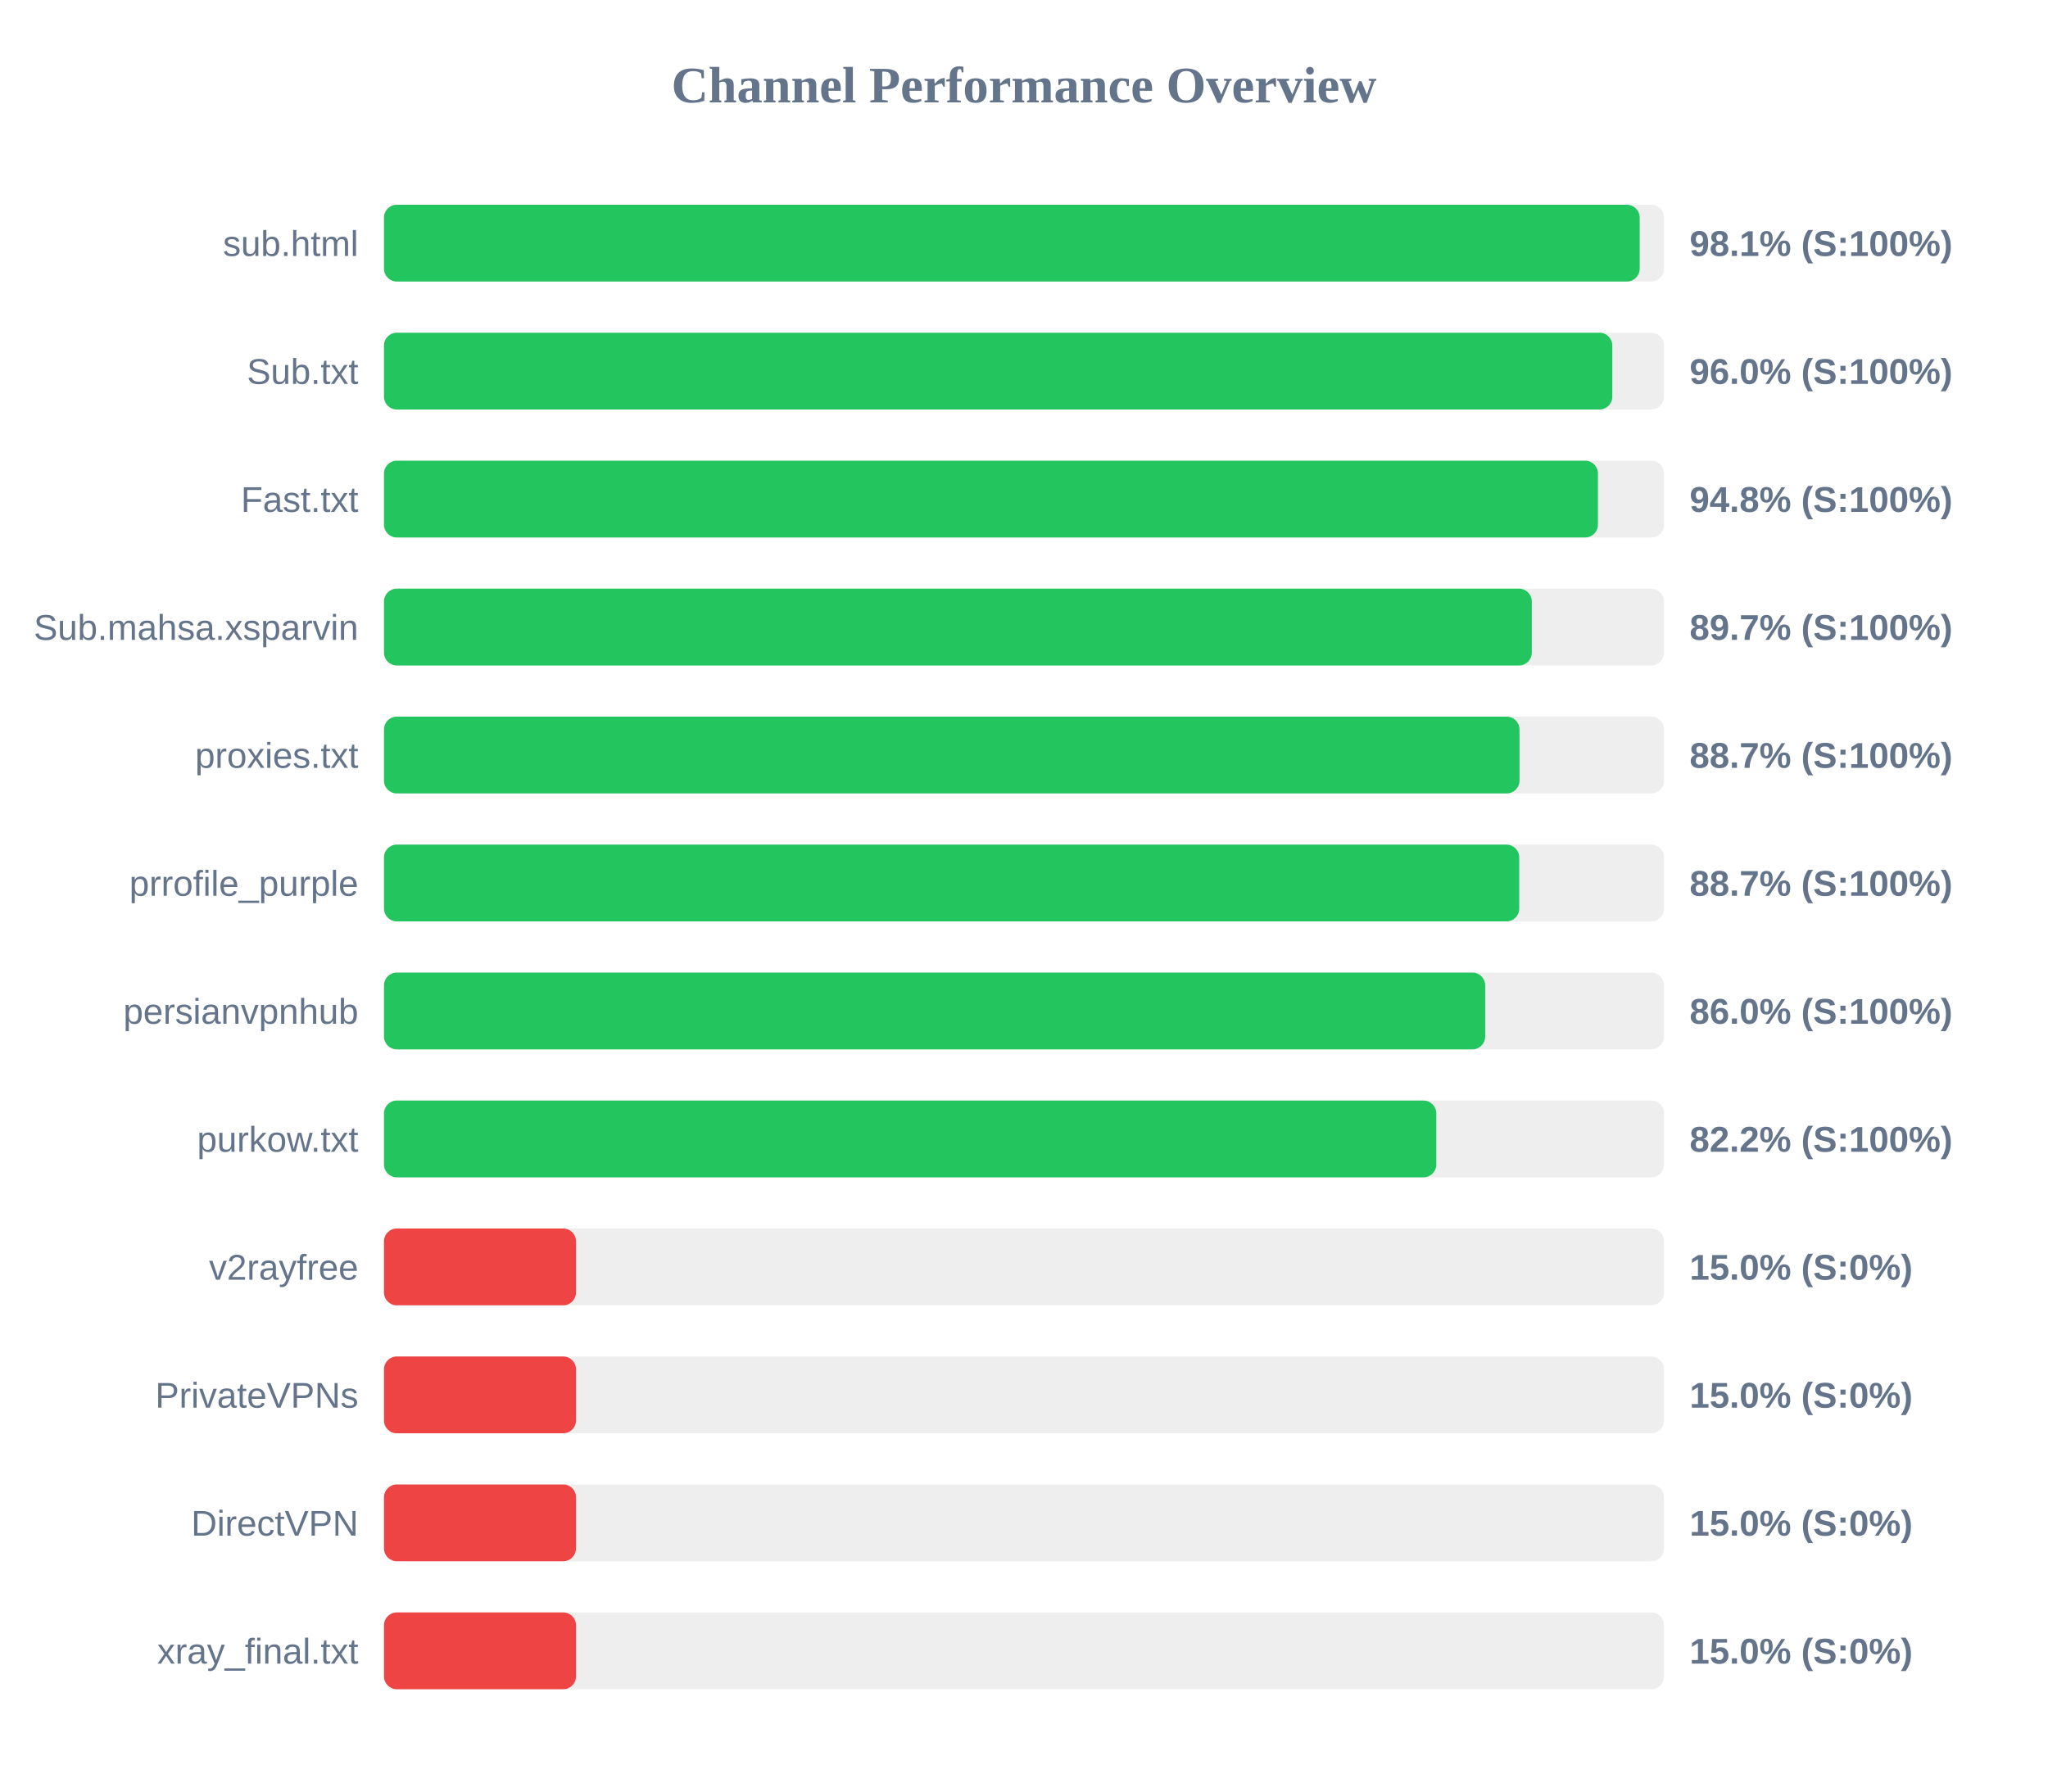
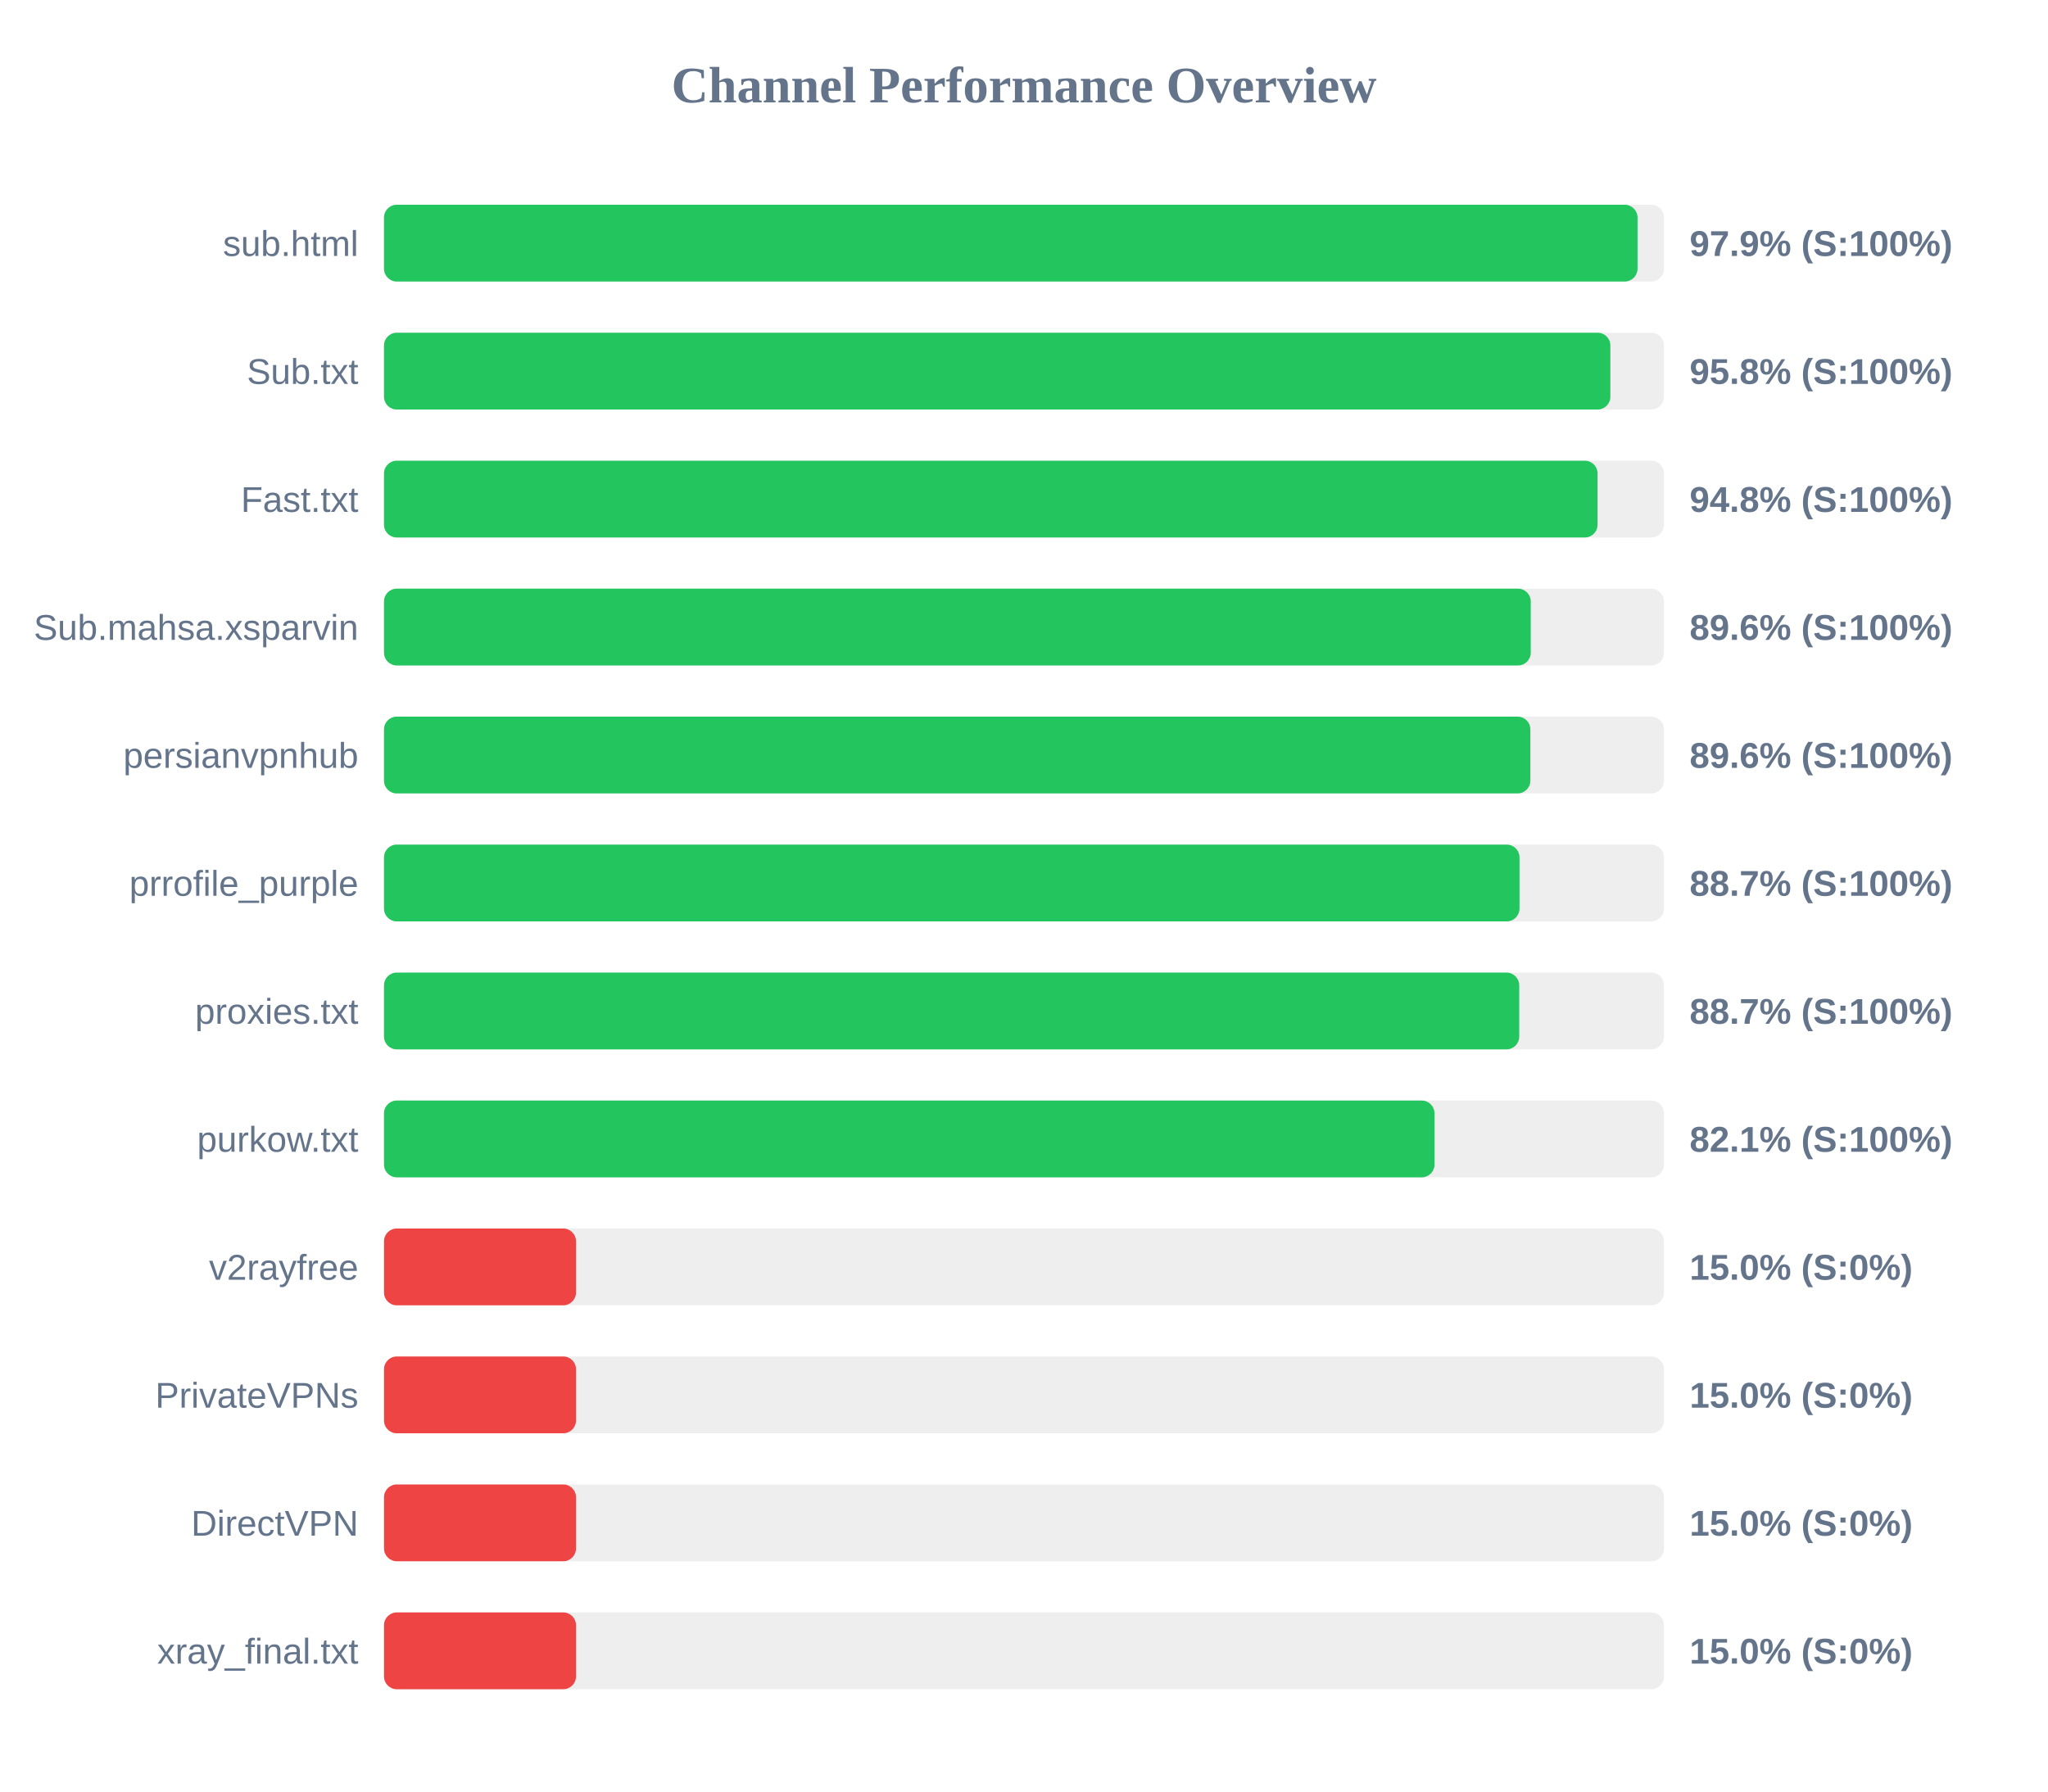
<svg xmlns="http://www.w3.org/2000/svg" width="800" height="700" version="1.1">
  <style>
        .row { font: 14px Arial; fill: #64748b; }
        .score { font: bold 14px Arial; fill: #64748b; }
    </style>
  <text x="400" y="40" text-anchor="middle" font-size="20px" font-weight="bold" fill="#64748b">Channel Performance Overview</text>
  <rect x="150" y="80" width="500" height="30" fill="#eee" rx="5" />
-   <rect x="150" y="80" width="490.5" height="30" fill="#22c55e" rx="5" />
+   <rect x="150" y="80" width="489.65" height="30" fill="#22c55e" rx="5" />
  <text x="140" y="100" text-anchor="end" class="row">sub.html</text>
-   <text x="660" y="100" text-anchor="start" class="score">98.1% (S:100%)</text>
+   <text x="660" y="100" text-anchor="start" class="score">97.9% (S:100%)</text>
  <rect x="150" y="130" width="500" height="30" fill="#eee" rx="5" />
-   <rect x="150" y="130" width="479.8" height="30" fill="#22c55e" rx="5" />
+   <rect x="150" y="130" width="479.05" height="30" fill="#22c55e" rx="5" />
  <text x="140" y="150" text-anchor="end" class="row">Sub.txt</text>
-   <text x="660" y="150" text-anchor="start" class="score">96.0% (S:100%)</text>
+   <text x="660" y="150" text-anchor="start" class="score">95.8% (S:100%)</text>
  <rect x="150" y="180" width="500" height="30" fill="#eee" rx="5" />
-   <rect x="150" y="180" width="474.2" height="30" fill="#22c55e" rx="5" />
+   <rect x="150" y="180" width="474.05" height="30" fill="#22c55e" rx="5" />
  <text x="140" y="200" text-anchor="end" class="row">Fast.txt</text>
  <text x="660" y="200" text-anchor="start" class="score">94.8% (S:100%)</text>
  <rect x="150" y="230" width="500" height="30" fill="#eee" rx="5" />
-   <rect x="150" y="230" width="448.35" height="30" fill="#22c55e" rx="5" />
+   <rect x="150" y="230" width="447.95" height="30" fill="#22c55e" rx="5" />
  <text x="140" y="250" text-anchor="end" class="row">Sub.mahsa.xsparvin</text>
-   <text x="660" y="250" text-anchor="start" class="score">89.7% (S:100%)</text>
+   <text x="660" y="250" text-anchor="start" class="score">89.6% (S:100%)</text>
  <rect x="150" y="280" width="500" height="30" fill="#eee" rx="5" />
-   <rect x="150" y="280" width="443.55" height="30" fill="#22c55e" rx="5" />
-   <text x="140" y="300" text-anchor="end" class="row">proxies.txt</text>
-   <text x="660" y="300" text-anchor="start" class="score">88.7% (S:100%)</text>
+   <rect x="150" y="280" width="447.8" height="30" fill="#22c55e" rx="5" />
+   <text x="140" y="300" text-anchor="end" class="row">persianvpnhub</text>
+   <text x="660" y="300" text-anchor="start" class="score">89.6% (S:100%)</text>
  <rect x="150" y="330" width="500" height="30" fill="#eee" rx="5" />
-   <rect x="150" y="330" width="443.45" height="30" fill="#22c55e" rx="5" />
+   <rect x="150" y="330" width="443.55" height="30" fill="#22c55e" rx="5" />
  <text x="140" y="350" text-anchor="end" class="row">prrofile_purple</text>
  <text x="660" y="350" text-anchor="start" class="score">88.7% (S:100%)</text>
  <rect x="150" y="380" width="500" height="30" fill="#eee" rx="5" />
-   <rect x="150" y="380" width="430.15" height="30" fill="#22c55e" rx="5" />
-   <text x="140" y="400" text-anchor="end" class="row">persianvpnhub</text>
-   <text x="660" y="400" text-anchor="start" class="score">86.0% (S:100%)</text>
+   <rect x="150" y="380" width="443.45" height="30" fill="#22c55e" rx="5" />
+   <text x="140" y="400" text-anchor="end" class="row">proxies.txt</text>
+   <text x="660" y="400" text-anchor="start" class="score">88.7% (S:100%)</text>
  <rect x="150" y="430" width="500" height="30" fill="#eee" rx="5" />
-   <rect x="150" y="430" width="411.05" height="30" fill="#22c55e" rx="5" />
+   <rect x="150" y="430" width="410.35" height="30" fill="#22c55e" rx="5" />
  <text x="140" y="450" text-anchor="end" class="row">purkow.txt</text>
-   <text x="660" y="450" text-anchor="start" class="score">82.2% (S:100%)</text>
+   <text x="660" y="450" text-anchor="start" class="score">82.1% (S:100%)</text>
  <rect x="150" y="480" width="500" height="30" fill="#eee" rx="5" />
  <rect x="150" y="480" width="75.0" height="30" fill="#ef4444" rx="5" />
  <text x="140" y="500" text-anchor="end" class="row">v2rayfree</text>
  <text x="660" y="500" text-anchor="start" class="score">15.0% (S:0%)</text>
  <rect x="150" y="530" width="500" height="30" fill="#eee" rx="5" />
  <rect x="150" y="530" width="75.0" height="30" fill="#ef4444" rx="5" />
  <text x="140" y="550" text-anchor="end" class="row">PrivateVPNs</text>
  <text x="660" y="550" text-anchor="start" class="score">15.0% (S:0%)</text>
  <rect x="150" y="580" width="500" height="30" fill="#eee" rx="5" />
  <rect x="150" y="580" width="75.0" height="30" fill="#ef4444" rx="5" />
  <text x="140" y="600" text-anchor="end" class="row">DirectVPN</text>
  <text x="660" y="600" text-anchor="start" class="score">15.0% (S:0%)</text>
  <rect x="150" y="630" width="500" height="30" fill="#eee" rx="5" />
  <rect x="150" y="630" width="75.0" height="30" fill="#ef4444" rx="5" />
  <text x="140" y="650" text-anchor="end" class="row">xray_final.txt</text>
  <text x="660" y="650" text-anchor="start" class="score">15.0% (S:0%)</text>
</svg>
